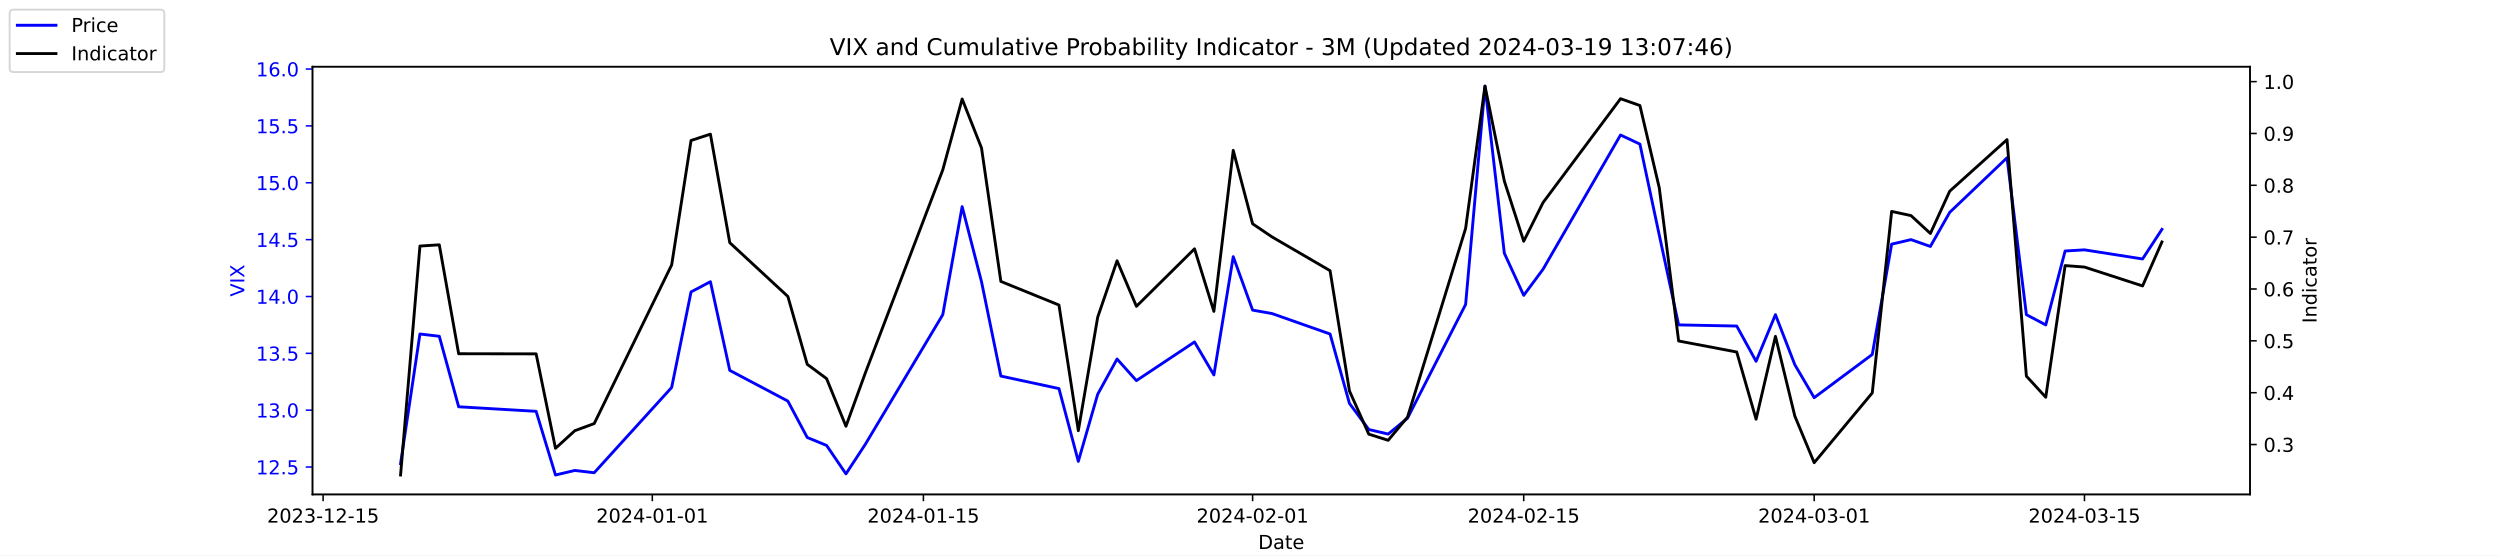
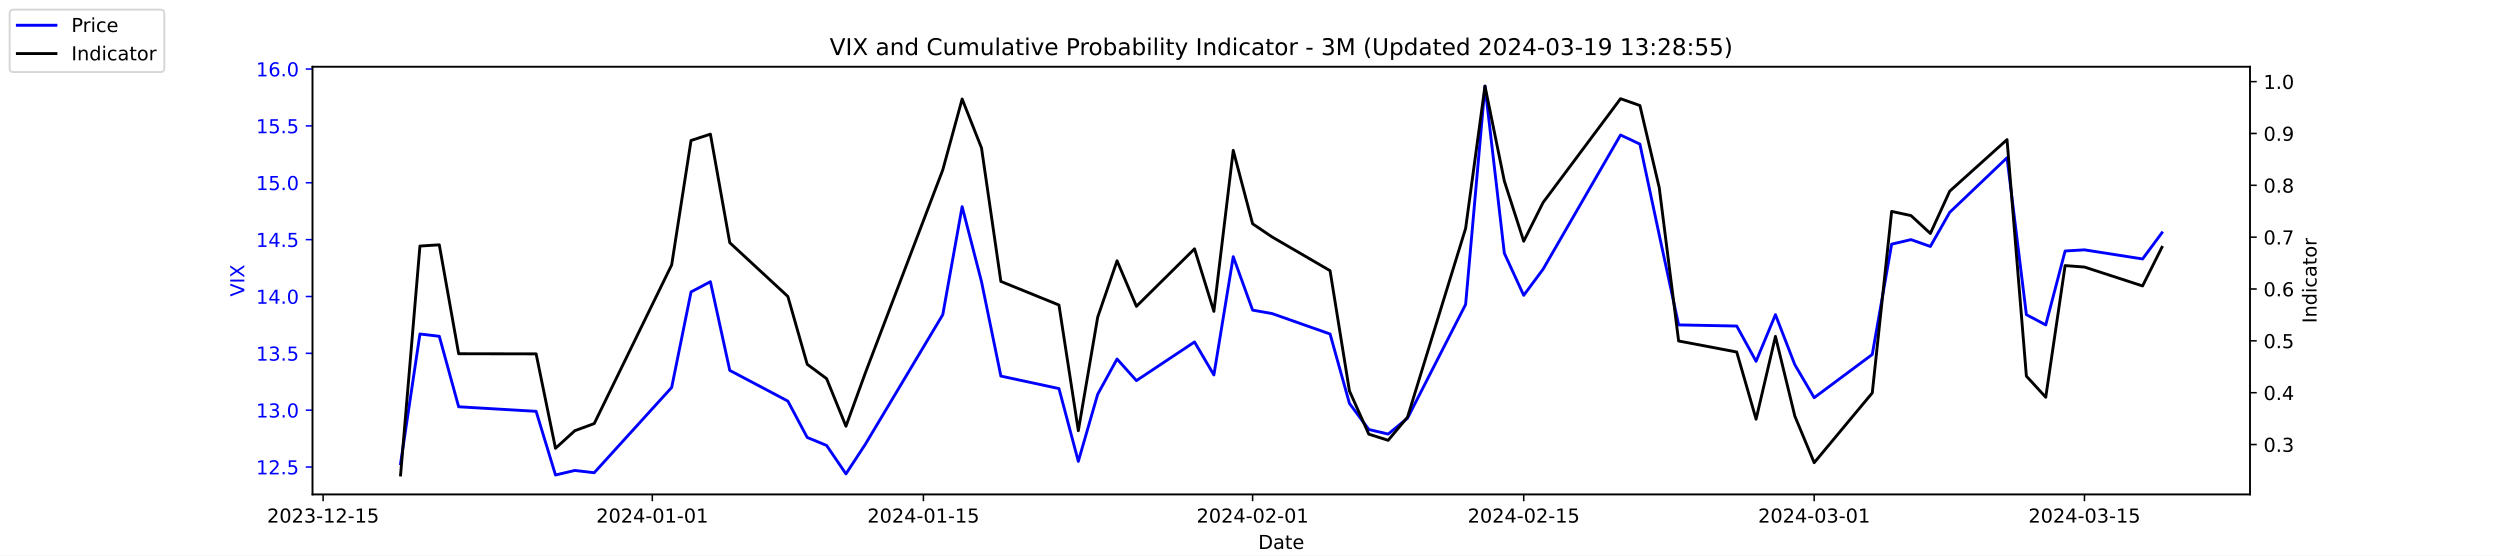
<svg xmlns="http://www.w3.org/2000/svg" xmlns:xlink="http://www.w3.org/1999/xlink" width="1296pt" height="288pt" viewBox="0 0 1296 288" version="1.1">
  <defs>
    <style type="text/css">*{stroke-linejoin: round; stroke-linecap: butt}</style>
  </defs>
  <g id="figure_1">
    <g id="patch_1">
      <path d="M 0 288  L 1296 288  L 1296 0  L 0 0  z " style="fill: #ffffff" />
    </g>
    <g id="axes_1">
      <g id="patch_2">
        <path d="M 162 256.32  L 1166.4 256.32  L 1166.4 34.56  L 162 34.56  z " style="fill: #ffffff" />
      </g>
      <g id="matplotlib.axis_1">
        <g id="xtick_1">
          <g id="line2d_1">
            <defs>
-               <path id="mbae742ab37" d="M 0 0  L 0 3.5  " style="stroke: #000000; stroke-width: 0.8" />
+               <path id="mc02b5585e6" d="M 0 0  L 0 3.5  " style="stroke: #000000; stroke-width: 0.8" />
            </defs>
            <g>
-               <use xlink:href="#mbae742ab37" x="167.5" y="256.32" style="stroke: #000000; stroke-width: 0.8" />
+               <use xlink:href="#mc02b5585e6" x="167.5" y="256.32" style="stroke: #000000; stroke-width: 0.8" />
            </g>
          </g>
          <g id="text_1">
            <g transform="translate(138.4425 270.9184) scale(0.1 -0.1)">
              <defs>
                <path id="DejaVuSans-32" d="M 1228 531  L 3431 531  L 3431 0  L 469 0  L 469 531  Q 828 903 1448 1529  Q 2069 2156 2228 2338  Q 2531 2678 2651 2914  Q 2772 3150 2772 3378  Q 2772 3750 2511 3984  Q 2250 4219 1831 4219  Q 1534 4219 1204 4116  Q 875 4013 500 3803  L 500 4441  Q 881 4594 1212 4672  Q 1544 4750 1819 4750  Q 2544 4750 2975 4387  Q 3406 4025 3406 3419  Q 3406 3131 3298 2873  Q 3191 2616 2906 2266  Q 2828 2175 2409 1742  Q 1991 1309 1228 531  z " transform="scale(0.015625)" />
                <path id="DejaVuSans-30" d="M 2034 4250  Q 1547 4250 1301 3770  Q 1056 3291 1056 2328  Q 1056 1369 1301 889  Q 1547 409 2034 409  Q 2525 409 2770 889  Q 3016 1369 3016 2328  Q 3016 3291 2770 3770  Q 2525 4250 2034 4250  z M 2034 4750  Q 2819 4750 3233 4129  Q 3647 3509 3647 2328  Q 3647 1150 3233 529  Q 2819 -91 2034 -91  Q 1250 -91 836 529  Q 422 1150 422 2328  Q 422 3509 836 4129  Q 1250 4750 2034 4750  z " transform="scale(0.015625)" />
                <path id="DejaVuSans-33" d="M 2597 2516  Q 3050 2419 3304 2112  Q 3559 1806 3559 1356  Q 3559 666 3084 287  Q 2609 -91 1734 -91  Q 1441 -91 1130 -33  Q 819 25 488 141  L 488 750  Q 750 597 1062 519  Q 1375 441 1716 441  Q 2309 441 2620 675  Q 2931 909 2931 1356  Q 2931 1769 2642 2001  Q 2353 2234 1838 2234  L 1294 2234  L 1294 2753  L 1863 2753  Q 2328 2753 2575 2939  Q 2822 3125 2822 3475  Q 2822 3834 2567 4026  Q 2313 4219 1838 4219  Q 1578 4219 1281 4162  Q 984 4106 628 3988  L 628 4550  Q 988 4650 1302 4700  Q 1616 4750 1894 4750  Q 2613 4750 3031 4423  Q 3450 4097 3450 3541  Q 3450 3153 3228 2886  Q 3006 2619 2597 2516  z " transform="scale(0.015625)" />
                <path id="DejaVuSans-2d" d="M 313 2009  L 1997 2009  L 1997 1497  L 313 1497  L 313 2009  z " transform="scale(0.015625)" />
                <path id="DejaVuSans-31" d="M 794 531  L 1825 531  L 1825 4091  L 703 3866  L 703 4441  L 1819 4666  L 2450 4666  L 2450 531  L 3481 531  L 3481 0  L 794 0  L 794 531  z " transform="scale(0.015625)" />
                <path id="DejaVuSans-35" d="M 691 4666  L 3169 4666  L 3169 4134  L 1269 4134  L 1269 2991  Q 1406 3038 1543 3061  Q 1681 3084 1819 3084  Q 2600 3084 3056 2656  Q 3513 2228 3513 1497  Q 3513 744 3044 326  Q 2575 -91 1722 -91  Q 1428 -91 1123 -41  Q 819 9 494 109  L 494 744  Q 775 591 1075 516  Q 1375 441 1709 441  Q 2250 441 2565 725  Q 2881 1009 2881 1497  Q 2881 1984 2565 2268  Q 2250 2553 1709 2553  Q 1456 2553 1204 2497  Q 953 2441 691 2322  L 691 4666  z " transform="scale(0.015625)" />
              </defs>
              <use xlink:href="#DejaVuSans-32" />
              <use xlink:href="#DejaVuSans-30" x="63.623" />
              <use xlink:href="#DejaVuSans-32" x="127.246" />
              <use xlink:href="#DejaVuSans-33" x="190.869" />
              <use xlink:href="#DejaVuSans-2d" x="254.492" />
              <use xlink:href="#DejaVuSans-31" x="290.576" />
              <use xlink:href="#DejaVuSans-32" x="354.199" />
              <use xlink:href="#DejaVuSans-2d" x="417.822" />
              <use xlink:href="#DejaVuSans-31" x="453.906" />
              <use xlink:href="#DejaVuSans-35" x="517.529" />
            </g>
          </g>
        </g>
        <g id="xtick_2">
          <g id="line2d_2">
            <g>
-               <use xlink:href="#mbae742ab37" x="338.156" y="256.32" style="stroke: #000000; stroke-width: 0.8" />
+               <use xlink:href="#mc02b5585e6" x="338.156" y="256.32" style="stroke: #000000; stroke-width: 0.8" />
            </g>
          </g>
          <g id="text_2">
            <g transform="translate(309.098 270.9184) scale(0.1 -0.1)">
              <defs>
                <path id="DejaVuSans-34" d="M 2419 4116  L 825 1625  L 2419 1625  L 2419 4116  z M 2253 4666  L 3047 4666  L 3047 1625  L 3713 1625  L 3713 1100  L 3047 1100  L 3047 0  L 2419 0  L 2419 1100  L 313 1100  L 313 1709  L 2253 4666  z " transform="scale(0.015625)" />
              </defs>
              <use xlink:href="#DejaVuSans-32" />
              <use xlink:href="#DejaVuSans-30" x="63.623" />
              <use xlink:href="#DejaVuSans-32" x="127.246" />
              <use xlink:href="#DejaVuSans-34" x="190.869" />
              <use xlink:href="#DejaVuSans-2d" x="254.492" />
              <use xlink:href="#DejaVuSans-30" x="290.576" />
              <use xlink:href="#DejaVuSans-31" x="354.199" />
              <use xlink:href="#DejaVuSans-2d" x="417.822" />
              <use xlink:href="#DejaVuSans-30" x="453.906" />
              <use xlink:href="#DejaVuSans-31" x="517.529" />
            </g>
          </g>
        </g>
        <g id="xtick_3">
          <g id="line2d_3">
            <g>
-               <use xlink:href="#mbae742ab37" x="478.696" y="256.32" style="stroke: #000000; stroke-width: 0.8" />
+               <use xlink:href="#mc02b5585e6" x="478.696" y="256.32" style="stroke: #000000; stroke-width: 0.8" />
            </g>
          </g>
          <g id="text_3">
            <g transform="translate(449.6379 270.9184) scale(0.1 -0.1)">
              <use xlink:href="#DejaVuSans-32" />
              <use xlink:href="#DejaVuSans-30" x="63.623" />
              <use xlink:href="#DejaVuSans-32" x="127.246" />
              <use xlink:href="#DejaVuSans-34" x="190.869" />
              <use xlink:href="#DejaVuSans-2d" x="254.492" />
              <use xlink:href="#DejaVuSans-30" x="290.576" />
              <use xlink:href="#DejaVuSans-31" x="354.199" />
              <use xlink:href="#DejaVuSans-2d" x="417.822" />
              <use xlink:href="#DejaVuSans-31" x="453.906" />
              <use xlink:href="#DejaVuSans-35" x="517.529" />
            </g>
          </g>
        </g>
        <g id="xtick_4">
          <g id="line2d_4">
            <g>
-               <use xlink:href="#mbae742ab37" x="649.351" y="256.32" style="stroke: #000000; stroke-width: 0.8" />
+               <use xlink:href="#mc02b5585e6" x="649.351" y="256.32" style="stroke: #000000; stroke-width: 0.8" />
            </g>
          </g>
          <g id="text_4">
            <g transform="translate(620.2935 270.9184) scale(0.1 -0.1)">
              <use xlink:href="#DejaVuSans-32" />
              <use xlink:href="#DejaVuSans-30" x="63.623" />
              <use xlink:href="#DejaVuSans-32" x="127.246" />
              <use xlink:href="#DejaVuSans-34" x="190.869" />
              <use xlink:href="#DejaVuSans-2d" x="254.492" />
              <use xlink:href="#DejaVuSans-30" x="290.576" />
              <use xlink:href="#DejaVuSans-32" x="354.199" />
              <use xlink:href="#DejaVuSans-2d" x="417.822" />
              <use xlink:href="#DejaVuSans-30" x="453.906" />
              <use xlink:href="#DejaVuSans-31" x="517.529" />
            </g>
          </g>
        </g>
        <g id="xtick_5">
          <g id="line2d_5">
            <g>
-               <use xlink:href="#mbae742ab37" x="789.891" y="256.32" style="stroke: #000000; stroke-width: 0.8" />
+               <use xlink:href="#mc02b5585e6" x="789.891" y="256.32" style="stroke: #000000; stroke-width: 0.8" />
            </g>
          </g>
          <g id="text_5">
            <g transform="translate(760.8334 270.9184) scale(0.1 -0.1)">
              <use xlink:href="#DejaVuSans-32" />
              <use xlink:href="#DejaVuSans-30" x="63.623" />
              <use xlink:href="#DejaVuSans-32" x="127.246" />
              <use xlink:href="#DejaVuSans-34" x="190.869" />
              <use xlink:href="#DejaVuSans-2d" x="254.492" />
              <use xlink:href="#DejaVuSans-30" x="290.576" />
              <use xlink:href="#DejaVuSans-32" x="354.199" />
              <use xlink:href="#DejaVuSans-2d" x="417.822" />
              <use xlink:href="#DejaVuSans-31" x="453.906" />
              <use xlink:href="#DejaVuSans-35" x="517.529" />
            </g>
          </g>
        </g>
        <g id="xtick_6">
          <g id="line2d_6">
            <g>
-               <use xlink:href="#mbae742ab37" x="940.47" y="256.32" style="stroke: #000000; stroke-width: 0.8" />
+               <use xlink:href="#mc02b5585e6" x="940.47" y="256.32" style="stroke: #000000; stroke-width: 0.8" />
            </g>
          </g>
          <g id="text_6">
            <g transform="translate(911.4118 270.9184) scale(0.1 -0.1)">
              <use xlink:href="#DejaVuSans-32" />
              <use xlink:href="#DejaVuSans-30" x="63.623" />
              <use xlink:href="#DejaVuSans-32" x="127.246" />
              <use xlink:href="#DejaVuSans-34" x="190.869" />
              <use xlink:href="#DejaVuSans-2d" x="254.492" />
              <use xlink:href="#DejaVuSans-30" x="290.576" />
              <use xlink:href="#DejaVuSans-33" x="354.199" />
              <use xlink:href="#DejaVuSans-2d" x="417.822" />
              <use xlink:href="#DejaVuSans-30" x="453.906" />
              <use xlink:href="#DejaVuSans-31" x="517.529" />
            </g>
          </g>
        </g>
        <g id="xtick_7">
          <g id="line2d_7">
            <g>
-               <use xlink:href="#mbae742ab37" x="1080.591" y="256.32" style="stroke: #000000; stroke-width: 0.8" />
+               <use xlink:href="#mc02b5585e6" x="1080.591" y="256.32" style="stroke: #000000; stroke-width: 0.8" />
            </g>
          </g>
          <g id="text_7">
            <g transform="translate(1051.533 270.9184) scale(0.1 -0.1)">
              <use xlink:href="#DejaVuSans-32" />
              <use xlink:href="#DejaVuSans-30" x="63.623" />
              <use xlink:href="#DejaVuSans-32" x="127.246" />
              <use xlink:href="#DejaVuSans-34" x="190.869" />
              <use xlink:href="#DejaVuSans-2d" x="254.492" />
              <use xlink:href="#DejaVuSans-30" x="290.576" />
              <use xlink:href="#DejaVuSans-33" x="354.199" />
              <use xlink:href="#DejaVuSans-2d" x="417.822" />
              <use xlink:href="#DejaVuSans-31" x="453.906" />
              <use xlink:href="#DejaVuSans-35" x="517.529" />
            </g>
          </g>
        </g>
        <g id="text_8">
          <g transform="translate(652.2492 284.5966) scale(0.1 -0.1)">
            <defs>
              <path id="DejaVuSans-44" d="M 1259 4147  L 1259 519  L 2022 519  Q 2988 519 3436 956  Q 3884 1394 3884 2338  Q 3884 3275 3436 3711  Q 2988 4147 2022 4147  L 1259 4147  z M 628 4666  L 1925 4666  Q 3281 4666 3915 4102  Q 4550 3538 4550 2338  Q 4550 1131 3912 565  Q 3275 0 1925 0  L 628 0  L 628 4666  z " transform="scale(0.015625)" />
              <path id="DejaVuSans-61" d="M 2194 1759  Q 1497 1759 1228 1600  Q 959 1441 959 1056  Q 959 750 1161 570  Q 1363 391 1709 391  Q 2188 391 2477 730  Q 2766 1069 2766 1631  L 2766 1759  L 2194 1759  z M 3341 1997  L 3341 0  L 2766 0  L 2766 531  Q 2569 213 2275 61  Q 1981 -91 1556 -91  Q 1019 -91 701 211  Q 384 513 384 1019  Q 384 1609 779 1909  Q 1175 2209 1959 2209  L 2766 2209  L 2766 2266  Q 2766 2663 2505 2880  Q 2244 3097 1772 3097  Q 1472 3097 1187 3025  Q 903 2953 641 2809  L 641 3341  Q 956 3463 1253 3523  Q 1550 3584 1831 3584  Q 2591 3584 2966 3190  Q 3341 2797 3341 1997  z " transform="scale(0.015625)" />
              <path id="DejaVuSans-74" d="M 1172 4494  L 1172 3500  L 2356 3500  L 2356 3053  L 1172 3053  L 1172 1153  Q 1172 725 1289 603  Q 1406 481 1766 481  L 2356 481  L 2356 0  L 1766 0  Q 1100 0 847 248  Q 594 497 594 1153  L 594 3053  L 172 3053  L 172 3500  L 594 3500  L 594 4494  L 1172 4494  z " transform="scale(0.015625)" />
              <path id="DejaVuSans-65" d="M 3597 1894  L 3597 1613  L 953 1613  Q 991 1019 1311 708  Q 1631 397 2203 397  Q 2534 397 2845 478  Q 3156 559 3463 722  L 3463 178  Q 3153 47 2828 -22  Q 2503 -91 2169 -91  Q 1331 -91 842 396  Q 353 884 353 1716  Q 353 2575 817 3079  Q 1281 3584 2069 3584  Q 2775 3584 3186 3129  Q 3597 2675 3597 1894  z M 3022 2063  Q 3016 2534 2758 2815  Q 2500 3097 2075 3097  Q 1594 3097 1305 2825  Q 1016 2553 972 2059  L 3022 2063  z " transform="scale(0.015625)" />
            </defs>
            <use xlink:href="#DejaVuSans-44" />
            <use xlink:href="#DejaVuSans-61" x="77.002" />
            <use xlink:href="#DejaVuSans-74" x="138.281" />
            <use xlink:href="#DejaVuSans-65" x="177.49" />
          </g>
        </g>
      </g>
      <g id="matplotlib.axis_2">
        <g id="ytick_1">
          <g id="line2d_8">
            <defs>
-               <path id="m60019f442e" d="M 0 0  L -3.5 0  " style="stroke: #0000ff; stroke-width: 0.8" />
+               <path id="m01b85cfbb8" d="M 0 0  L -3.5 0  " style="stroke: #0000ff; stroke-width: 0.8" />
            </defs>
            <g>
-               <use xlink:href="#m60019f442e" x="162" y="242.114" style="fill: #0000ff; stroke: #0000ff; stroke-width: 0.8" />
+               <use xlink:href="#m01b85cfbb8" x="162" y="242.114" style="fill: #0000ff; stroke: #0000ff; stroke-width: 0.8" />
            </g>
          </g>
          <g id="text_9">
            <g style="fill: #0000ff" transform="translate(132.7344 245.9129) scale(0.1 -0.1)">
              <defs>
                <path id="DejaVuSans-2e" d="M 684 794  L 1344 794  L 1344 0  L 684 0  L 684 794  z " transform="scale(0.015625)" />
              </defs>
              <use xlink:href="#DejaVuSans-31" />
              <use xlink:href="#DejaVuSans-32" x="63.623" />
              <use xlink:href="#DejaVuSans-2e" x="127.246" />
              <use xlink:href="#DejaVuSans-35" x="159.033" />
            </g>
          </g>
        </g>
        <g id="ytick_2">
          <g id="line2d_9">
            <g>
-               <use xlink:href="#m60019f442e" x="162" y="212.64" style="fill: #0000ff; stroke: #0000ff; stroke-width: 0.8" />
+               <use xlink:href="#m01b85cfbb8" x="162" y="212.64" style="fill: #0000ff; stroke: #0000ff; stroke-width: 0.8" />
            </g>
          </g>
          <g id="text_10">
            <g style="fill: #0000ff" transform="translate(132.7344 216.4392) scale(0.1 -0.1)">
              <use xlink:href="#DejaVuSans-31" />
              <use xlink:href="#DejaVuSans-33" x="63.623" />
              <use xlink:href="#DejaVuSans-2e" x="127.246" />
              <use xlink:href="#DejaVuSans-30" x="159.033" />
            </g>
          </g>
        </g>
        <g id="ytick_3">
          <g id="line2d_10">
            <g>
-               <use xlink:href="#m60019f442e" x="162" y="183.166" style="fill: #0000ff; stroke: #0000ff; stroke-width: 0.8" />
+               <use xlink:href="#m01b85cfbb8" x="162" y="183.166" style="fill: #0000ff; stroke: #0000ff; stroke-width: 0.8" />
            </g>
          </g>
          <g id="text_11">
            <g style="fill: #0000ff" transform="translate(132.7344 186.9656) scale(0.1 -0.1)">
              <use xlink:href="#DejaVuSans-31" />
              <use xlink:href="#DejaVuSans-33" x="63.623" />
              <use xlink:href="#DejaVuSans-2e" x="127.246" />
              <use xlink:href="#DejaVuSans-35" x="159.033" />
            </g>
          </g>
        </g>
        <g id="ytick_4">
          <g id="line2d_11">
            <g>
-               <use xlink:href="#m60019f442e" x="162" y="153.693" style="fill: #0000ff; stroke: #0000ff; stroke-width: 0.8" />
+               <use xlink:href="#m01b85cfbb8" x="162" y="153.693" style="fill: #0000ff; stroke: #0000ff; stroke-width: 0.8" />
            </g>
          </g>
          <g id="text_12">
            <g style="fill: #0000ff" transform="translate(132.7344 157.4919) scale(0.1 -0.1)">
              <use xlink:href="#DejaVuSans-31" />
              <use xlink:href="#DejaVuSans-34" x="63.623" />
              <use xlink:href="#DejaVuSans-2e" x="127.246" />
              <use xlink:href="#DejaVuSans-30" x="159.033" />
            </g>
          </g>
        </g>
        <g id="ytick_5">
          <g id="line2d_12">
            <g>
-               <use xlink:href="#m60019f442e" x="162" y="124.219" style="fill: #0000ff; stroke: #0000ff; stroke-width: 0.8" />
+               <use xlink:href="#m01b85cfbb8" x="162" y="124.219" style="fill: #0000ff; stroke: #0000ff; stroke-width: 0.8" />
            </g>
          </g>
          <g id="text_13">
            <g style="fill: #0000ff" transform="translate(132.7344 128.0182) scale(0.1 -0.1)">
              <use xlink:href="#DejaVuSans-31" />
              <use xlink:href="#DejaVuSans-34" x="63.623" />
              <use xlink:href="#DejaVuSans-2e" x="127.246" />
              <use xlink:href="#DejaVuSans-35" x="159.033" />
            </g>
          </g>
        </g>
        <g id="ytick_6">
          <g id="line2d_13">
            <g>
-               <use xlink:href="#m60019f442e" x="162" y="94.745" style="fill: #0000ff; stroke: #0000ff; stroke-width: 0.8" />
+               <use xlink:href="#m01b85cfbb8" x="162" y="94.745" style="fill: #0000ff; stroke: #0000ff; stroke-width: 0.8" />
            </g>
          </g>
          <g id="text_14">
            <g style="fill: #0000ff" transform="translate(132.7344 98.5445) scale(0.1 -0.1)">
              <use xlink:href="#DejaVuSans-31" />
              <use xlink:href="#DejaVuSans-35" x="63.623" />
              <use xlink:href="#DejaVuSans-2e" x="127.246" />
              <use xlink:href="#DejaVuSans-30" x="159.033" />
            </g>
          </g>
        </g>
        <g id="ytick_7">
          <g id="line2d_14">
            <g>
-               <use xlink:href="#m60019f442e" x="162" y="65.272" style="fill: #0000ff; stroke: #0000ff; stroke-width: 0.8" />
+               <use xlink:href="#m01b85cfbb8" x="162" y="65.272" style="fill: #0000ff; stroke: #0000ff; stroke-width: 0.8" />
            </g>
          </g>
          <g id="text_15">
            <g style="fill: #0000ff" transform="translate(132.7344 69.07082) scale(0.1 -0.1)">
              <use xlink:href="#DejaVuSans-31" />
              <use xlink:href="#DejaVuSans-35" x="63.623" />
              <use xlink:href="#DejaVuSans-2e" x="127.246" />
              <use xlink:href="#DejaVuSans-35" x="159.033" />
            </g>
          </g>
        </g>
        <g id="ytick_8">
          <g id="line2d_15">
            <g>
-               <use xlink:href="#m60019f442e" x="162" y="35.798" style="fill: #0000ff; stroke: #0000ff; stroke-width: 0.8" />
+               <use xlink:href="#m01b85cfbb8" x="162" y="35.798" style="fill: #0000ff; stroke: #0000ff; stroke-width: 0.8" />
            </g>
          </g>
          <g id="text_16">
            <g style="fill: #0000ff" transform="translate(132.7344 39.59714) scale(0.1 -0.1)">
              <defs>
                <path id="DejaVuSans-36" d="M 2113 2584  Q 1688 2584 1439 2293  Q 1191 2003 1191 1497  Q 1191 994 1439 701  Q 1688 409 2113 409  Q 2538 409 2786 701  Q 3034 994 3034 1497  Q 3034 2003 2786 2293  Q 2538 2584 2113 2584  z M 3366 4563  L 3366 3988  Q 3128 4100 2886 4159  Q 2644 4219 2406 4219  Q 1781 4219 1451 3797  Q 1122 3375 1075 2522  Q 1259 2794 1537 2939  Q 1816 3084 2150 3084  Q 2853 3084 3261 2657  Q 3669 2231 3669 1497  Q 3669 778 3244 343  Q 2819 -91 2113 -91  Q 1303 -91 875 529  Q 447 1150 447 2328  Q 447 3434 972 4092  Q 1497 4750 2381 4750  Q 2619 4750 2861 4703  Q 3103 4656 3366 4563  z " transform="scale(0.015625)" />
              </defs>
              <use xlink:href="#DejaVuSans-31" />
              <use xlink:href="#DejaVuSans-36" x="63.623" />
              <use xlink:href="#DejaVuSans-2e" x="127.246" />
              <use xlink:href="#DejaVuSans-30" x="159.033" />
            </g>
          </g>
        </g>
        <g id="text_17">
          <g style="fill: #0000ff" transform="translate(126.6547 153.7603) rotate(-90) scale(0.1 -0.1)">
            <defs>
              <path id="DejaVuSans-56" d="M 1831 0  L 50 4666  L 709 4666  L 2188 738  L 3669 4666  L 4325 4666  L 2547 0  L 1831 0  z " transform="scale(0.015625)" />
              <path id="DejaVuSans-49" d="M 628 4666  L 1259 4666  L 1259 0  L 628 0  L 628 4666  z " transform="scale(0.015625)" />
              <path id="DejaVuSans-58" d="M 403 4666  L 1081 4666  L 2241 2931  L 3406 4666  L 4084 4666  L 2584 2425  L 4184 0  L 3506 0  L 2194 1984  L 872 0  L 191 0  L 1856 2491  L 403 4666  z " transform="scale(0.015625)" />
            </defs>
            <use xlink:href="#DejaVuSans-56" />
            <use xlink:href="#DejaVuSans-49" x="68.408" />
            <use xlink:href="#DejaVuSans-58" x="97.9" />
          </g>
        </g>
      </g>
      <g id="line2d_16">
-         <path d="M 207.655 240.345  L 217.693 173.145  L 227.732 174.324  L 237.77 210.872  L 277.924 213.23  L 287.963 246.24  L 298.002 243.882  L 308.04 245.061  L 348.194 200.851  L 358.233 151.335  L 368.272 146.029  L 378.31 192.008  L 408.426 207.924  L 418.464 226.787  L 428.503 230.914  L 438.541 245.651  L 448.58 230.324  L 488.734 163.124  L 498.773 107.124  L 508.811 146.029  L 518.85 194.956  L 548.966 201.44  L 559.004 239.166  L 569.043 204.387  L 579.081 186.114  L 589.12 197.314  L 619.236 177.272  L 629.274 194.366  L 639.313 133.061  L 649.351 160.766  L 659.39 162.535  L 689.506 173.145  L 699.544 209.103  L 709.583 222.661  L 719.621 225.019  L 729.66 216.766  L 759.775 157.819  L 769.814 44.64  L 779.853 131.293  L 789.891 153.103  L 799.93 139.545  L 840.084 69.987  L 850.123 74.703  L 860.161 121.861  L 870.2 168.429  L 900.315 169.019  L 910.354 187.293  L 920.392 163.124  L 930.431 189.061  L 940.47 206.156  L 970.585 183.756  L 980.624 126.577  L 990.662 124.219  L 1000.701 127.756  L 1010.74 110.072  L 1040.437 81.777  L 1050.476 163.124  L 1060.514 168.429  L 1070.553 130.114  L 1080.591 129.524  L 1110.707 134.24  L 1120.745 118.914  " clip-path="url(#pb3188895ed)" style="fill: none; stroke: #0000ff; stroke-width: 1.5; stroke-linecap: square" />
+         <path d="M 207.655 240.345  L 217.693 173.145  L 227.732 174.324  L 237.77 210.872  L 277.924 213.23  L 287.963 246.24  L 298.002 243.882  L 308.04 245.061  L 348.194 200.851  L 358.233 151.335  L 368.272 146.029  L 378.31 192.008  L 408.426 207.924  L 418.464 226.787  L 428.503 230.914  L 438.541 245.651  L 448.58 230.324  L 488.734 163.124  L 498.773 107.124  L 508.811 146.029  L 518.85 194.956  L 548.966 201.44  L 559.004 239.166  L 569.043 204.387  L 579.081 186.114  L 589.12 197.314  L 619.236 177.272  L 629.274 194.366  L 639.313 133.061  L 649.351 160.766  L 659.39 162.535  L 689.506 173.145  L 699.544 209.103  L 709.583 222.661  L 719.621 225.019  L 729.66 216.766  L 759.775 157.819  L 769.814 44.64  L 779.853 131.293  L 789.891 153.103  L 799.93 139.545  L 840.084 69.987  L 850.123 74.703  L 860.161 121.861  L 870.2 168.429  L 900.315 169.019  L 910.354 187.293  L 920.392 163.124  L 930.431 189.061  L 940.47 206.156  L 970.585 183.756  L 980.624 126.577  L 990.662 124.219  L 1000.701 127.756  L 1010.74 110.072  L 1040.437 81.777  L 1050.476 163.124  L 1060.514 168.429  L 1070.553 130.114  L 1080.591 129.524  L 1110.707 134.24  L 1120.745 120.682  " clip-path="url(#pe6c7d02c48)" style="fill: none; stroke: #0000ff; stroke-width: 1.5; stroke-linecap: square" />
      </g>
      <g id="patch_3">
        <path d="M 162 256.32  L 162 34.56  " style="fill: none; stroke: #000000; stroke-width: 0.8; stroke-linejoin: miter; stroke-linecap: square" />
      </g>
      <g id="patch_4">
        <path d="M 1166.4 256.32  L 1166.4 34.56  " style="fill: none; stroke: #000000; stroke-width: 0.8; stroke-linejoin: miter; stroke-linecap: square" />
      </g>
      <g id="patch_5">
        <path d="M 162 256.32  L 1166.4 256.32  " style="fill: none; stroke: #000000; stroke-width: 0.8; stroke-linejoin: miter; stroke-linecap: square" />
      </g>
      <g id="patch_6">
        <path d="M 162 34.56  L 1166.4 34.56  " style="fill: none; stroke: #000000; stroke-width: 0.8; stroke-linejoin: miter; stroke-linecap: square" />
      </g>
    </g>
    <g id="axes_2">
      <g id="matplotlib.axis_3">
        <g id="ytick_9">
          <g id="line2d_17">
            <defs>
-               <path id="m41be07be54" d="M 0 0  L 3.5 0  " style="stroke: #000000; stroke-width: 0.8" />
+               <path id="m5c3a9c3eed" d="M 0 0  L 3.5 0  " style="stroke: #000000; stroke-width: 0.8" />
            </defs>
            <g>
-               <use xlink:href="#m41be07be54" x="1166.4" y="230.447" style="stroke: #000000; stroke-width: 0.8" />
+               <use xlink:href="#m5c3a9c3eed" x="1166.4" y="230.447" style="stroke: #000000; stroke-width: 0.8" />
            </g>
          </g>
          <g id="text_18">
            <g transform="translate(1173.4 234.2458) scale(0.1 -0.1)">
              <use xlink:href="#DejaVuSans-30" />
              <use xlink:href="#DejaVuSans-2e" x="63.623" />
              <use xlink:href="#DejaVuSans-33" x="95.41" />
            </g>
          </g>
        </g>
        <g id="ytick_10">
          <g id="line2d_18">
            <g>
-               <use xlink:href="#m41be07be54" x="1166.4" y="203.571" style="stroke: #000000; stroke-width: 0.8" />
+               <use xlink:href="#m5c3a9c3eed" x="1166.4" y="203.571" style="stroke: #000000; stroke-width: 0.8" />
            </g>
          </g>
          <g id="text_19">
            <g transform="translate(1173.4 207.3699) scale(0.1 -0.1)">
              <use xlink:href="#DejaVuSans-30" />
              <use xlink:href="#DejaVuSans-2e" x="63.623" />
              <use xlink:href="#DejaVuSans-34" x="95.41" />
            </g>
          </g>
        </g>
        <g id="ytick_11">
          <g id="line2d_19">
            <g>
-               <use xlink:href="#m41be07be54" x="1166.4" y="176.695" style="stroke: #000000; stroke-width: 0.8" />
+               <use xlink:href="#m5c3a9c3eed" x="1166.4" y="176.695" style="stroke: #000000; stroke-width: 0.8" />
            </g>
          </g>
          <g id="text_20">
            <g transform="translate(1173.4 180.4941) scale(0.1 -0.1)">
              <use xlink:href="#DejaVuSans-30" />
              <use xlink:href="#DejaVuSans-2e" x="63.623" />
              <use xlink:href="#DejaVuSans-35" x="95.41" />
            </g>
          </g>
        </g>
        <g id="ytick_12">
          <g id="line2d_20">
            <g>
-               <use xlink:href="#m41be07be54" x="1166.4" y="149.819" style="stroke: #000000; stroke-width: 0.8" />
+               <use xlink:href="#m5c3a9c3eed" x="1166.4" y="149.819" style="stroke: #000000; stroke-width: 0.8" />
            </g>
          </g>
          <g id="text_21">
            <g transform="translate(1173.4 153.6182) scale(0.1 -0.1)">
              <use xlink:href="#DejaVuSans-30" />
              <use xlink:href="#DejaVuSans-2e" x="63.623" />
              <use xlink:href="#DejaVuSans-36" x="95.41" />
            </g>
          </g>
        </g>
        <g id="ytick_13">
          <g id="line2d_21">
            <g>
-               <use xlink:href="#m41be07be54" x="1166.4" y="122.943" style="stroke: #000000; stroke-width: 0.8" />
+               <use xlink:href="#m5c3a9c3eed" x="1166.4" y="122.943" style="stroke: #000000; stroke-width: 0.8" />
            </g>
          </g>
          <g id="text_22">
            <g transform="translate(1173.4 126.7423) scale(0.1 -0.1)">
              <defs>
                <path id="DejaVuSans-37" d="M 525 4666  L 3525 4666  L 3525 4397  L 1831 0  L 1172 0  L 2766 4134  L 525 4134  L 525 4666  z " transform="scale(0.015625)" />
              </defs>
              <use xlink:href="#DejaVuSans-30" />
              <use xlink:href="#DejaVuSans-2e" x="63.623" />
              <use xlink:href="#DejaVuSans-37" x="95.41" />
            </g>
          </g>
        </g>
        <g id="ytick_14">
          <g id="line2d_22">
            <g>
-               <use xlink:href="#m41be07be54" x="1166.4" y="96.067" style="stroke: #000000; stroke-width: 0.8" />
+               <use xlink:href="#m5c3a9c3eed" x="1166.4" y="96.067" style="stroke: #000000; stroke-width: 0.8" />
            </g>
          </g>
          <g id="text_23">
            <g transform="translate(1173.4 99.86645) scale(0.1 -0.1)">
              <defs>
                <path id="DejaVuSans-38" d="M 2034 2216  Q 1584 2216 1326 1975  Q 1069 1734 1069 1313  Q 1069 891 1326 650  Q 1584 409 2034 409  Q 2484 409 2743 651  Q 3003 894 3003 1313  Q 3003 1734 2745 1975  Q 2488 2216 2034 2216  z M 1403 2484  Q 997 2584 770 2862  Q 544 3141 544 3541  Q 544 4100 942 4425  Q 1341 4750 2034 4750  Q 2731 4750 3128 4425  Q 3525 4100 3525 3541  Q 3525 3141 3298 2862  Q 3072 2584 2669 2484  Q 3125 2378 3379 2068  Q 3634 1759 3634 1313  Q 3634 634 3220 271  Q 2806 -91 2034 -91  Q 1263 -91 848 271  Q 434 634 434 1313  Q 434 1759 690 2068  Q 947 2378 1403 2484  z M 1172 3481  Q 1172 3119 1398 2916  Q 1625 2713 2034 2713  Q 2441 2713 2670 2916  Q 2900 3119 2900 3481  Q 2900 3844 2670 4047  Q 2441 4250 2034 4250  Q 1625 4250 1398 4047  Q 1172 3844 1172 3481  z " transform="scale(0.015625)" />
              </defs>
              <use xlink:href="#DejaVuSans-30" />
              <use xlink:href="#DejaVuSans-2e" x="63.623" />
              <use xlink:href="#DejaVuSans-38" x="95.41" />
            </g>
          </g>
        </g>
        <g id="ytick_15">
          <g id="line2d_23">
            <g>
-               <use xlink:href="#m41be07be54" x="1166.4" y="69.191" style="stroke: #000000; stroke-width: 0.8" />
+               <use xlink:href="#m5c3a9c3eed" x="1166.4" y="69.191" style="stroke: #000000; stroke-width: 0.8" />
            </g>
          </g>
          <g id="text_24">
            <g transform="translate(1173.4 72.99058) scale(0.1 -0.1)">
              <defs>
                <path id="DejaVuSans-39" d="M 703 97  L 703 672  Q 941 559 1184 500  Q 1428 441 1663 441  Q 2288 441 2617 861  Q 2947 1281 2994 2138  Q 2813 1869 2534 1725  Q 2256 1581 1919 1581  Q 1219 1581 811 2004  Q 403 2428 403 3163  Q 403 3881 828 4315  Q 1253 4750 1959 4750  Q 2769 4750 3195 4129  Q 3622 3509 3622 2328  Q 3622 1225 3098 567  Q 2575 -91 1691 -91  Q 1453 -91 1209 -44  Q 966 3 703 97  z M 1959 2075  Q 2384 2075 2632 2365  Q 2881 2656 2881 3163  Q 2881 3666 2632 3958  Q 2384 4250 1959 4250  Q 1534 4250 1286 3958  Q 1038 3666 1038 3163  Q 1038 2656 1286 2365  Q 1534 2075 1959 2075  z " transform="scale(0.015625)" />
              </defs>
              <use xlink:href="#DejaVuSans-30" />
              <use xlink:href="#DejaVuSans-2e" x="63.623" />
              <use xlink:href="#DejaVuSans-39" x="95.41" />
            </g>
          </g>
        </g>
        <g id="ytick_16">
          <g id="line2d_24">
            <g>
-               <use xlink:href="#m41be07be54" x="1166.4" y="42.315" style="stroke: #000000; stroke-width: 0.8" />
+               <use xlink:href="#m5c3a9c3eed" x="1166.4" y="42.315" style="stroke: #000000; stroke-width: 0.8" />
            </g>
          </g>
          <g id="text_25">
            <g transform="translate(1173.4 46.1147) scale(0.1 -0.1)">
              <use xlink:href="#DejaVuSans-31" />
              <use xlink:href="#DejaVuSans-2e" x="63.623" />
              <use xlink:href="#DejaVuSans-30" x="95.41" />
            </g>
          </g>
        </g>
        <g id="text_26">
          <g transform="translate(1200.902 167.5353) rotate(-90) scale(0.1 -0.1)">
            <defs>
              <path id="DejaVuSans-6e" d="M 3513 2113  L 3513 0  L 2938 0  L 2938 2094  Q 2938 2591 2744 2837  Q 2550 3084 2163 3084  Q 1697 3084 1428 2787  Q 1159 2491 1159 1978  L 1159 0  L 581 0  L 581 3500  L 1159 3500  L 1159 2956  Q 1366 3272 1645 3428  Q 1925 3584 2291 3584  Q 2894 3584 3203 3211  Q 3513 2838 3513 2113  z " transform="scale(0.015625)" />
              <path id="DejaVuSans-64" d="M 2906 2969  L 2906 4863  L 3481 4863  L 3481 0  L 2906 0  L 2906 525  Q 2725 213 2448 61  Q 2172 -91 1784 -91  Q 1150 -91 751 415  Q 353 922 353 1747  Q 353 2572 751 3078  Q 1150 3584 1784 3584  Q 2172 3584 2448 3432  Q 2725 3281 2906 2969  z M 947 1747  Q 947 1113 1208 752  Q 1469 391 1925 391  Q 2381 391 2643 752  Q 2906 1113 2906 1747  Q 2906 2381 2643 2742  Q 2381 3103 1925 3103  Q 1469 3103 1208 2742  Q 947 2381 947 1747  z " transform="scale(0.015625)" />
              <path id="DejaVuSans-69" d="M 603 3500  L 1178 3500  L 1178 0  L 603 0  L 603 3500  z M 603 4863  L 1178 4863  L 1178 4134  L 603 4134  L 603 4863  z " transform="scale(0.015625)" />
              <path id="DejaVuSans-63" d="M 3122 3366  L 3122 2828  Q 2878 2963 2633 3030  Q 2388 3097 2138 3097  Q 1578 3097 1268 2742  Q 959 2388 959 1747  Q 959 1106 1268 751  Q 1578 397 2138 397  Q 2388 397 2633 464  Q 2878 531 3122 666  L 3122 134  Q 2881 22 2623 -34  Q 2366 -91 2075 -91  Q 1284 -91 818 406  Q 353 903 353 1747  Q 353 2603 823 3093  Q 1294 3584 2113 3584  Q 2378 3584 2631 3529  Q 2884 3475 3122 3366  z " transform="scale(0.015625)" />
              <path id="DejaVuSans-6f" d="M 1959 3097  Q 1497 3097 1228 2736  Q 959 2375 959 1747  Q 959 1119 1226 758  Q 1494 397 1959 397  Q 2419 397 2687 759  Q 2956 1122 2956 1747  Q 2956 2369 2687 2733  Q 2419 3097 1959 3097  z M 1959 3584  Q 2709 3584 3137 3096  Q 3566 2609 3566 1747  Q 3566 888 3137 398  Q 2709 -91 1959 -91  Q 1206 -91 779 398  Q 353 888 353 1747  Q 353 2609 779 3096  Q 1206 3584 1959 3584  z " transform="scale(0.015625)" />
              <path id="DejaVuSans-72" d="M 2631 2963  Q 2534 3019 2420 3045  Q 2306 3072 2169 3072  Q 1681 3072 1420 2755  Q 1159 2438 1159 1844  L 1159 0  L 581 0  L 581 3500  L 1159 3500  L 1159 2956  Q 1341 3275 1631 3429  Q 1922 3584 2338 3584  Q 2397 3584 2469 3576  Q 2541 3569 2628 3553  L 2631 2963  z " transform="scale(0.015625)" />
            </defs>
            <use xlink:href="#DejaVuSans-49" />
            <use xlink:href="#DejaVuSans-6e" x="29.492" />
            <use xlink:href="#DejaVuSans-64" x="92.871" />
            <use xlink:href="#DejaVuSans-69" x="156.348" />
            <use xlink:href="#DejaVuSans-63" x="184.131" />
            <use xlink:href="#DejaVuSans-61" x="239.111" />
            <use xlink:href="#DejaVuSans-74" x="300.391" />
            <use xlink:href="#DejaVuSans-6f" x="339.6" />
            <use xlink:href="#DejaVuSans-72" x="400.781" />
          </g>
        </g>
      </g>
      <g id="line2d_25">
-         <path d="M 207.655 246.24  L 217.693 127.554  L 227.732 126.917  L 237.77 183.374  L 277.924 183.446  L 287.963 232.392  L 298.002 223.267  L 308.04 219.585  L 348.194 137.31  L 358.233 72.826  L 368.272 69.549  L 378.31 125.806  L 408.426 153.679  L 418.464 188.855  L 428.503 196.277  L 438.541 220.963  L 448.58 193.353  L 488.734 88.061  L 498.773 51.326  L 508.811 76.692  L 518.85 145.895  L 548.966 158.133  L 559.004 223.267  L 569.043 164.427  L 579.081 135.188  L 589.12 158.801  L 619.236 128.995  L 629.274 161.414  L 639.313 77.963  L 649.351 116.023  L 659.39 122.794  L 689.506 140.324  L 699.544 202.638  L 709.583 225.068  L 719.621 228.247  L 729.66 216.245  L 759.775 118.401  L 769.814 44.64  L 779.853 93.884  L 789.891 125.046  L 799.93 104.991  L 840.084 51.167  L 850.123 54.703  L 860.161 97.352  L 870.2 176.766  L 900.315 182.482  L 910.354 217.309  L 920.392 174.373  L 930.431 215.679  L 940.47 239.852  L 970.585 203.673  L 980.624 109.604  L 990.662 111.759  L 1000.701 121.028  L 1010.74 99.098  L 1040.437 72.38  L 1050.476 194.975  L 1060.514 205.916  L 1070.553 137.677  L 1080.591 138.445  L 1110.707 148.23  L 1120.745 125.43  " clip-path="url(#pb3188895ed)" style="fill: none; stroke: #000000; stroke-width: 1.5; stroke-linecap: square" />
+         <path d="M 207.655 246.24  L 217.693 127.554  L 227.732 126.917  L 237.77 183.374  L 277.924 183.446  L 287.963 232.392  L 298.002 223.267  L 308.04 219.585  L 348.194 137.31  L 358.233 72.826  L 368.272 69.549  L 378.31 125.806  L 408.426 153.679  L 418.464 188.855  L 428.503 196.277  L 438.541 220.963  L 448.58 193.353  L 488.734 88.061  L 498.773 51.326  L 508.811 76.692  L 518.85 145.895  L 548.966 158.133  L 559.004 223.267  L 569.043 164.427  L 579.081 135.188  L 589.12 158.801  L 619.236 128.995  L 629.274 161.414  L 639.313 77.963  L 649.351 116.023  L 659.39 122.794  L 689.506 140.324  L 699.544 202.638  L 709.583 225.068  L 719.621 228.247  L 729.66 216.245  L 759.775 118.401  L 769.814 44.64  L 779.853 93.884  L 789.891 125.046  L 799.93 104.991  L 840.084 51.167  L 850.123 54.703  L 860.161 97.352  L 870.2 176.766  L 900.315 182.482  L 910.354 217.309  L 920.392 174.373  L 930.431 215.679  L 940.47 239.852  L 970.585 203.673  L 980.624 109.604  L 990.662 111.759  L 1000.701 121.028  L 1010.74 99.098  L 1040.437 72.38  L 1050.476 194.975  L 1060.514 205.916  L 1070.553 137.677  L 1080.591 138.445  L 1110.707 148.23  L 1120.745 128.193  " clip-path="url(#pe6c7d02c48)" style="fill: none; stroke: #000000; stroke-width: 1.5; stroke-linecap: square" />
      </g>
      <g id="patch_7">
        <path d="M 162 256.32  L 162 34.56  " style="fill: none; stroke: #000000; stroke-width: 0.8; stroke-linejoin: miter; stroke-linecap: square" />
      </g>
      <g id="patch_8">
        <path d="M 1166.4 256.32  L 1166.4 34.56  " style="fill: none; stroke: #000000; stroke-width: 0.8; stroke-linejoin: miter; stroke-linecap: square" />
      </g>
      <g id="patch_9">
        <path d="M 162 256.32  L 1166.4 256.32  " style="fill: none; stroke: #000000; stroke-width: 0.8; stroke-linejoin: miter; stroke-linecap: square" />
      </g>
      <g id="patch_10">
        <path d="M 162 34.56  L 1166.4 34.56  " style="fill: none; stroke: #000000; stroke-width: 0.8; stroke-linejoin: miter; stroke-linecap: square" />
      </g>
      <g id="text_27">
        <g transform="translate(430.0941 28.56) scale(0.12 -0.12)">
          <defs>
            <path id="DejaVuSans-20" transform="scale(0.015625)" />
            <path id="DejaVuSans-43" d="M 4122 4306  L 4122 3641  Q 3803 3938 3442 4084  Q 3081 4231 2675 4231  Q 1875 4231 1450 3742  Q 1025 3253 1025 2328  Q 1025 1406 1450 917  Q 1875 428 2675 428  Q 3081 428 3442 575  Q 3803 722 4122 1019  L 4122 359  Q 3791 134 3420 21  Q 3050 -91 2638 -91  Q 1578 -91 968 557  Q 359 1206 359 2328  Q 359 3453 968 4101  Q 1578 4750 2638 4750  Q 3056 4750 3426 4639  Q 3797 4528 4122 4306  z " transform="scale(0.015625)" />
            <path id="DejaVuSans-75" d="M 544 1381  L 544 3500  L 1119 3500  L 1119 1403  Q 1119 906 1312 657  Q 1506 409 1894 409  Q 2359 409 2629 706  Q 2900 1003 2900 1516  L 2900 3500  L 3475 3500  L 3475 0  L 2900 0  L 2900 538  Q 2691 219 2414 64  Q 2138 -91 1772 -91  Q 1169 -91 856 284  Q 544 659 544 1381  z M 1991 3584  L 1991 3584  z " transform="scale(0.015625)" />
            <path id="DejaVuSans-6d" d="M 3328 2828  Q 3544 3216 3844 3400  Q 4144 3584 4550 3584  Q 5097 3584 5394 3201  Q 5691 2819 5691 2113  L 5691 0  L 5113 0  L 5113 2094  Q 5113 2597 4934 2840  Q 4756 3084 4391 3084  Q 3944 3084 3684 2787  Q 3425 2491 3425 1978  L 3425 0  L 2847 0  L 2847 2094  Q 2847 2600 2669 2842  Q 2491 3084 2119 3084  Q 1678 3084 1418 2786  Q 1159 2488 1159 1978  L 1159 0  L 581 0  L 581 3500  L 1159 3500  L 1159 2956  Q 1356 3278 1631 3431  Q 1906 3584 2284 3584  Q 2666 3584 2933 3390  Q 3200 3197 3328 2828  z " transform="scale(0.015625)" />
            <path id="DejaVuSans-6c" d="M 603 4863  L 1178 4863  L 1178 0  L 603 0  L 603 4863  z " transform="scale(0.015625)" />
            <path id="DejaVuSans-76" d="M 191 3500  L 800 3500  L 1894 563  L 2988 3500  L 3597 3500  L 2284 0  L 1503 0  L 191 3500  z " transform="scale(0.015625)" />
            <path id="DejaVuSans-50" d="M 1259 4147  L 1259 2394  L 2053 2394  Q 2494 2394 2734 2622  Q 2975 2850 2975 3272  Q 2975 3691 2734 3919  Q 2494 4147 2053 4147  L 1259 4147  z M 628 4666  L 2053 4666  Q 2838 4666 3239 4311  Q 3641 3956 3641 3272  Q 3641 2581 3239 2228  Q 2838 1875 2053 1875  L 1259 1875  L 1259 0  L 628 0  L 628 4666  z " transform="scale(0.015625)" />
            <path id="DejaVuSans-62" d="M 3116 1747  Q 3116 2381 2855 2742  Q 2594 3103 2138 3103  Q 1681 3103 1420 2742  Q 1159 2381 1159 1747  Q 1159 1113 1420 752  Q 1681 391 2138 391  Q 2594 391 2855 752  Q 3116 1113 3116 1747  z M 1159 2969  Q 1341 3281 1617 3432  Q 1894 3584 2278 3584  Q 2916 3584 3314 3078  Q 3713 2572 3713 1747  Q 3713 922 3314 415  Q 2916 -91 2278 -91  Q 1894 -91 1617 61  Q 1341 213 1159 525  L 1159 0  L 581 0  L 581 4863  L 1159 4863  L 1159 2969  z " transform="scale(0.015625)" />
            <path id="DejaVuSans-79" d="M 2059 -325  Q 1816 -950 1584 -1140  Q 1353 -1331 966 -1331  L 506 -1331  L 506 -850  L 844 -850  Q 1081 -850 1212 -737  Q 1344 -625 1503 -206  L 1606 56  L 191 3500  L 800 3500  L 1894 763  L 2988 3500  L 3597 3500  L 2059 -325  z " transform="scale(0.015625)" />
            <path id="DejaVuSans-4d" d="M 628 4666  L 1569 4666  L 2759 1491  L 3956 4666  L 4897 4666  L 4897 0  L 4281 0  L 4281 4097  L 3078 897  L 2444 897  L 1241 4097  L 1241 0  L 628 0  L 628 4666  z " transform="scale(0.015625)" />
            <path id="DejaVuSans-28" d="M 1984 4856  Q 1566 4138 1362 3434  Q 1159 2731 1159 2009  Q 1159 1288 1364 580  Q 1569 -128 1984 -844  L 1484 -844  Q 1016 -109 783 600  Q 550 1309 550 2009  Q 550 2706 781 3412  Q 1013 4119 1484 4856  L 1984 4856  z " transform="scale(0.015625)" />
            <path id="DejaVuSans-55" d="M 556 4666  L 1191 4666  L 1191 1831  Q 1191 1081 1462 751  Q 1734 422 2344 422  Q 2950 422 3222 751  Q 3494 1081 3494 1831  L 3494 4666  L 4128 4666  L 4128 1753  Q 4128 841 3676 375  Q 3225 -91 2344 -91  Q 1459 -91 1007 375  Q 556 841 556 1753  L 556 4666  z " transform="scale(0.015625)" />
            <path id="DejaVuSans-70" d="M 1159 525  L 1159 -1331  L 581 -1331  L 581 3500  L 1159 3500  L 1159 2969  Q 1341 3281 1617 3432  Q 1894 3584 2278 3584  Q 2916 3584 3314 3078  Q 3713 2572 3713 1747  Q 3713 922 3314 415  Q 2916 -91 2278 -91  Q 1894 -91 1617 61  Q 1341 213 1159 525  z M 3116 1747  Q 3116 2381 2855 2742  Q 2594 3103 2138 3103  Q 1681 3103 1420 2742  Q 1159 2381 1159 1747  Q 1159 1113 1420 752  Q 1681 391 2138 391  Q 2594 391 2855 752  Q 3116 1113 3116 1747  z " transform="scale(0.015625)" />
            <path id="DejaVuSans-3a" d="M 750 794  L 1409 794  L 1409 0  L 750 0  L 750 794  z M 750 3309  L 1409 3309  L 1409 2516  L 750 2516  L 750 3309  z " transform="scale(0.015625)" />
            <path id="DejaVuSans-29" d="M 513 4856  L 1013 4856  Q 1481 4119 1714 3412  Q 1947 2706 1947 2009  Q 1947 1309 1714 600  Q 1481 -109 1013 -844  L 513 -844  Q 928 -128 1133 580  Q 1338 1288 1338 2009  Q 1338 2731 1133 3434  Q 928 4138 513 4856  z " transform="scale(0.015625)" />
          </defs>
          <use xlink:href="#DejaVuSans-56" />
          <use xlink:href="#DejaVuSans-49" x="68.408" />
          <use xlink:href="#DejaVuSans-58" x="97.9" />
          <use xlink:href="#DejaVuSans-20" x="166.406" />
          <use xlink:href="#DejaVuSans-61" x="198.193" />
          <use xlink:href="#DejaVuSans-6e" x="259.473" />
          <use xlink:href="#DejaVuSans-64" x="322.852" />
          <use xlink:href="#DejaVuSans-20" x="386.328" />
          <use xlink:href="#DejaVuSans-43" x="418.115" />
          <use xlink:href="#DejaVuSans-75" x="487.939" />
          <use xlink:href="#DejaVuSans-6d" x="551.318" />
          <use xlink:href="#DejaVuSans-75" x="648.73" />
          <use xlink:href="#DejaVuSans-6c" x="712.109" />
          <use xlink:href="#DejaVuSans-61" x="739.893" />
          <use xlink:href="#DejaVuSans-74" x="801.172" />
          <use xlink:href="#DejaVuSans-69" x="840.381" />
          <use xlink:href="#DejaVuSans-76" x="868.164" />
          <use xlink:href="#DejaVuSans-65" x="927.344" />
          <use xlink:href="#DejaVuSans-20" x="988.867" />
          <use xlink:href="#DejaVuSans-50" x="1020.654" />
          <use xlink:href="#DejaVuSans-72" x="1079.207" />
          <use xlink:href="#DejaVuSans-6f" x="1118.07" />
          <use xlink:href="#DejaVuSans-62" x="1179.252" />
          <use xlink:href="#DejaVuSans-61" x="1242.729" />
          <use xlink:href="#DejaVuSans-62" x="1304.008" />
          <use xlink:href="#DejaVuSans-69" x="1367.484" />
          <use xlink:href="#DejaVuSans-6c" x="1395.268" />
          <use xlink:href="#DejaVuSans-69" x="1423.051" />
          <use xlink:href="#DejaVuSans-74" x="1450.834" />
          <use xlink:href="#DejaVuSans-79" x="1490.043" />
          <use xlink:href="#DejaVuSans-20" x="1549.223" />
          <use xlink:href="#DejaVuSans-49" x="1581.01" />
          <use xlink:href="#DejaVuSans-6e" x="1610.502" />
          <use xlink:href="#DejaVuSans-64" x="1673.881" />
          <use xlink:href="#DejaVuSans-69" x="1737.357" />
          <use xlink:href="#DejaVuSans-63" x="1765.141" />
          <use xlink:href="#DejaVuSans-61" x="1820.121" />
          <use xlink:href="#DejaVuSans-74" x="1881.4" />
          <use xlink:href="#DejaVuSans-6f" x="1920.609" />
          <use xlink:href="#DejaVuSans-72" x="1981.791" />
          <use xlink:href="#DejaVuSans-20" x="2022.904" />
          <use xlink:href="#DejaVuSans-2d" x="2054.691" />
          <use xlink:href="#DejaVuSans-20" x="2090.775" />
          <use xlink:href="#DejaVuSans-33" x="2122.562" />
          <use xlink:href="#DejaVuSans-4d" x="2186.186" />
          <use xlink:href="#DejaVuSans-20" x="2272.465" />
          <use xlink:href="#DejaVuSans-28" x="2304.252" />
          <use xlink:href="#DejaVuSans-55" x="2343.266" />
          <use xlink:href="#DejaVuSans-70" x="2416.459" />
          <use xlink:href="#DejaVuSans-64" x="2479.936" />
          <use xlink:href="#DejaVuSans-61" x="2543.412" />
          <use xlink:href="#DejaVuSans-74" x="2604.691" />
          <use xlink:href="#DejaVuSans-65" x="2643.9" />
          <use xlink:href="#DejaVuSans-64" x="2705.424" />
          <use xlink:href="#DejaVuSans-20" x="2768.9" />
          <use xlink:href="#DejaVuSans-32" x="2800.688" />
          <use xlink:href="#DejaVuSans-30" x="2864.311" />
          <use xlink:href="#DejaVuSans-32" x="2927.934" />
          <use xlink:href="#DejaVuSans-34" x="2991.557" />
          <use xlink:href="#DejaVuSans-2d" x="3055.18" />
          <use xlink:href="#DejaVuSans-30" x="3091.264" />
          <use xlink:href="#DejaVuSans-33" x="3154.887" />
          <use xlink:href="#DejaVuSans-2d" x="3218.51" />
          <use xlink:href="#DejaVuSans-31" x="3254.594" />
          <use xlink:href="#DejaVuSans-39" x="3318.217" />
          <use xlink:href="#DejaVuSans-20" x="3381.84" />
          <use xlink:href="#DejaVuSans-31" x="3413.627" />
          <use xlink:href="#DejaVuSans-33" x="3477.25" />
          <use xlink:href="#DejaVuSans-3a" x="3540.873" />
-           <use xlink:href="#DejaVuSans-30" x="3574.564" />
-           <use xlink:href="#DejaVuSans-37" x="3638.188" />
+           <use xlink:href="#DejaVuSans-32" x="3574.564" />
+           <use xlink:href="#DejaVuSans-38" x="3638.188" />
          <use xlink:href="#DejaVuSans-3a" x="3701.811" />
-           <use xlink:href="#DejaVuSans-34" x="3735.502" />
-           <use xlink:href="#DejaVuSans-36" x="3799.125" />
+           <use xlink:href="#DejaVuSans-35" x="3735.502" />
+           <use xlink:href="#DejaVuSans-35" x="3799.125" />
          <use xlink:href="#DejaVuSans-29" x="3862.748" />
        </g>
      </g>
    </g>
    <g id="legend_1">
      <g id="patch_11">
        <path d="M 7 37.356  L 83.191 37.356  Q 85.191 37.356 85.191 35.356  L 85.191 7  Q 85.191 5 83.191 5  L 7 5  Q 5 5 5 7  L 5 35.356  Q 5 37.356 7 37.356  z " style="fill: #ffffff; opacity: 0.8; stroke: #cccccc; stroke-linejoin: miter" />
      </g>
      <g id="line2d_26">
        <path d="M 9 13.098  L 19 13.098  L 29 13.098  " style="fill: none; stroke: #0000ff; stroke-width: 1.5; stroke-linecap: square" />
      </g>
      <g id="text_28">
        <g transform="translate(37 16.59844) scale(0.1 -0.1)">
          <use xlink:href="#DejaVuSans-50" />
          <use xlink:href="#DejaVuSans-72" x="58.553" />
          <use xlink:href="#DejaVuSans-69" x="99.666" />
          <use xlink:href="#DejaVuSans-63" x="127.449" />
          <use xlink:href="#DejaVuSans-65" x="182.43" />
        </g>
      </g>
      <g id="line2d_27">
        <path d="M 9 27.777  L 19 27.777  L 29 27.777  " style="fill: none; stroke: #000000; stroke-width: 1.5; stroke-linecap: square" />
      </g>
      <g id="text_29">
        <g transform="translate(37 31.27656) scale(0.1 -0.1)">
          <use xlink:href="#DejaVuSans-49" />
          <use xlink:href="#DejaVuSans-6e" x="29.492" />
          <use xlink:href="#DejaVuSans-64" x="92.871" />
          <use xlink:href="#DejaVuSans-69" x="156.348" />
          <use xlink:href="#DejaVuSans-63" x="184.131" />
          <use xlink:href="#DejaVuSans-61" x="239.111" />
          <use xlink:href="#DejaVuSans-74" x="300.391" />
          <use xlink:href="#DejaVuSans-6f" x="339.6" />
          <use xlink:href="#DejaVuSans-72" x="400.781" />
        </g>
      </g>
    </g>
  </g>
  <defs>
-     <clipPath id="pb3188895ed">
+     <clipPath id="pe6c7d02c48">
      <rect x="162" y="34.56" width="1004.4" height="221.76" />
    </clipPath>
  </defs>
</svg>
